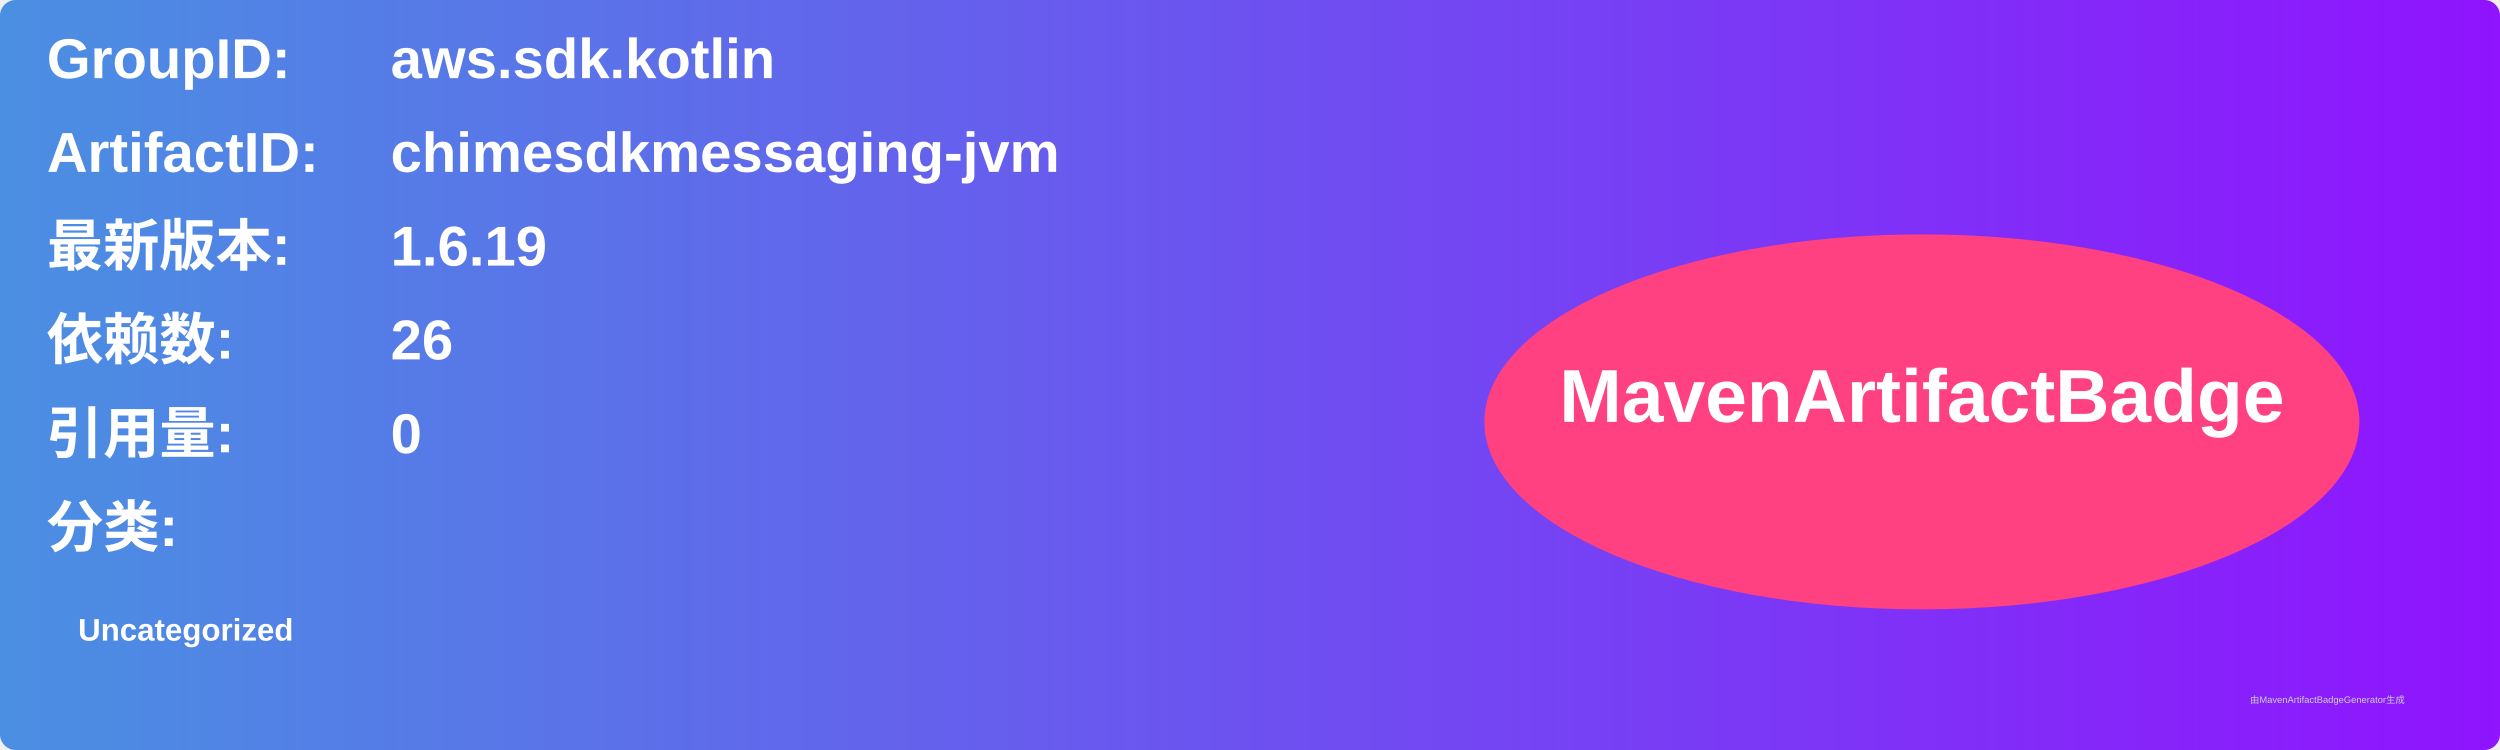
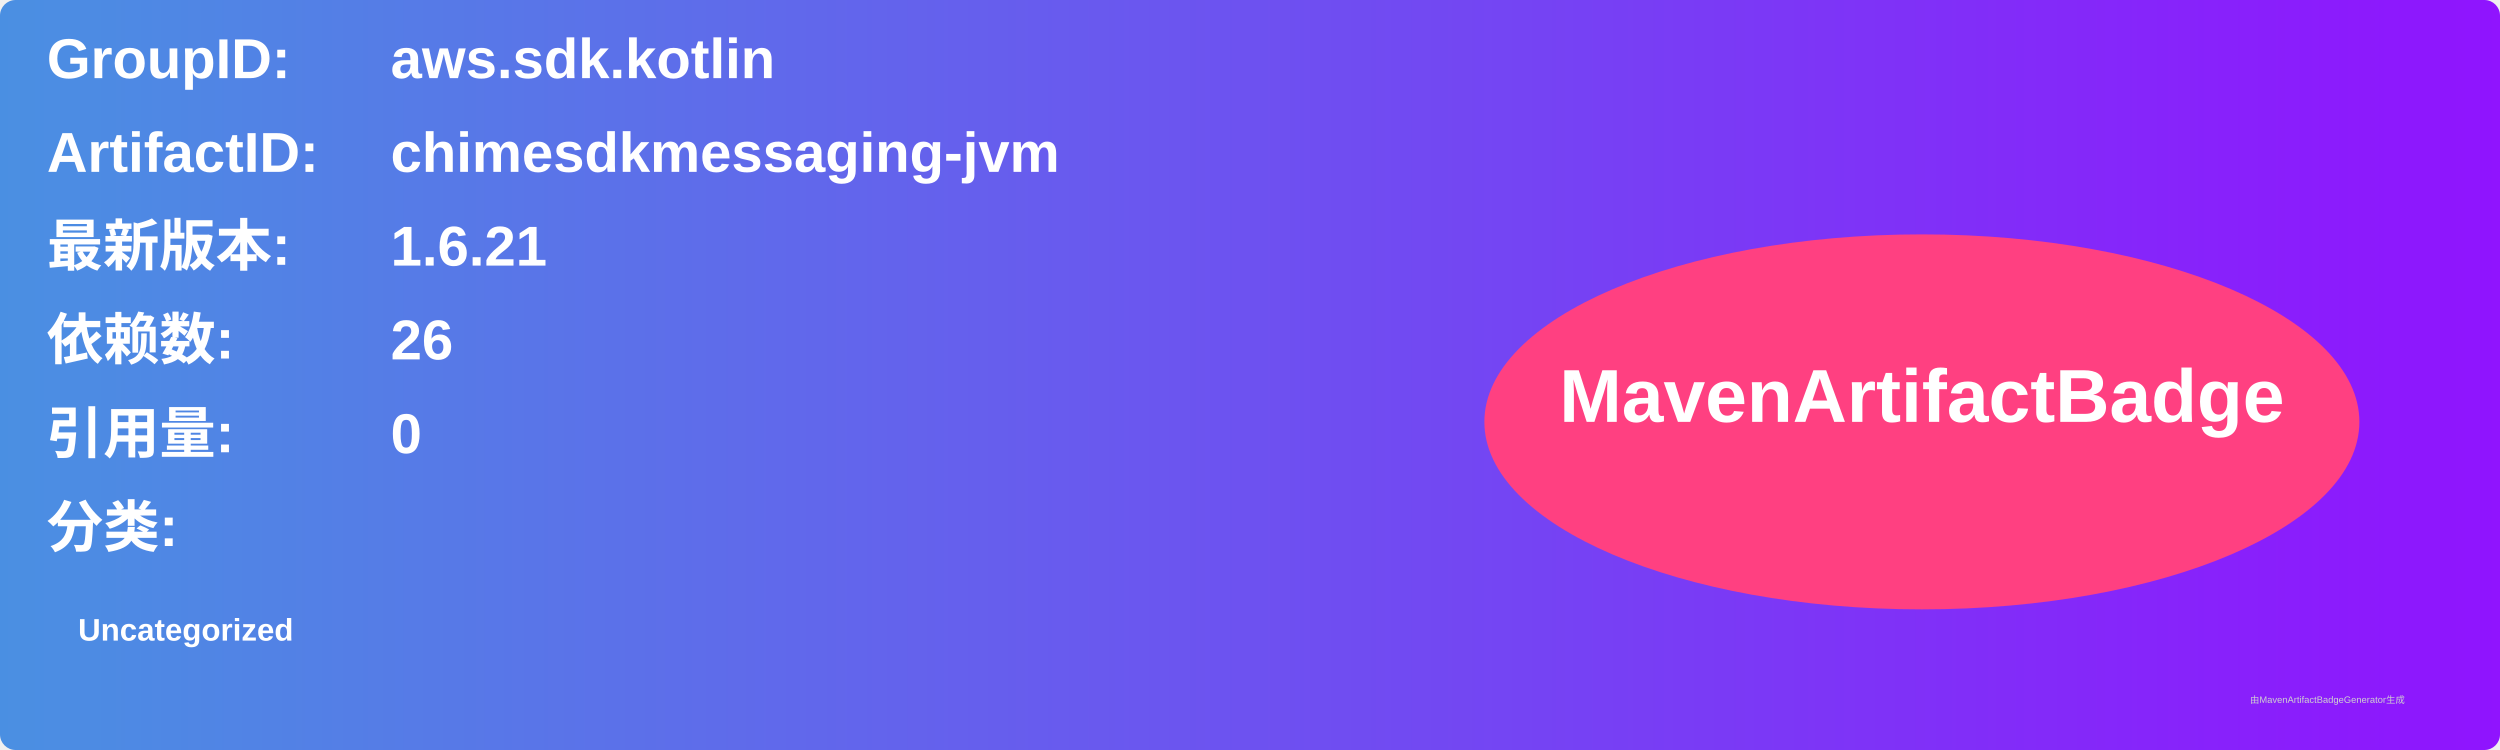
<svg xmlns="http://www.w3.org/2000/svg" width="800" height="240" viewBox="0 0 800 240">
  <linearGradient id="grad" x1="0%" y1="0%" x2="100%" y2="0%">
    <stop offset="0%" stop-color="#4a90e2" />
    <stop offset="100%" stop-color="#9013fe" />
  </linearGradient>
  <rect width="100%" height="100%" rx="5" ry="5" fill="url(#grad)" />
  <g transform="translate(15, 15)">
    <text x="0" y="10" font-family="Arial" font-size="18" fill="white" font-weight="bold" width="260">GroupID:</text>
    <text x="110" y="10" font-family="Arial" font-size="18" fill="white" font-weight="bold" width="460">aws.sdk.kotlin</text>
    <text x="0" y="40" font-family="Arial" font-size="18" fill="white" font-weight="bold" width="260">ArtifactID:</text>
    <text x="110" y="40" font-family="Arial" font-size="18" fill="white" font-weight="bold" width="460">chimesdkmessaging-jvm</text>
    <text x="0" y="70" font-family="Arial" font-size="18" fill="white" font-weight="bold">最新版本:</text>
    <text x="110" y="70" font-family="Arial" font-size="18" fill="white" font-weight="bold">
-       <tspan font-weight="bold">1.6.19</tspan>
+       <tspan font-weight="bold">1.6.21</tspan>
    </text>
    <text x="0" y="100" font-family="Arial" font-size="18" fill="white" font-weight="bold">依赖数: </text>
    <text x="110" y="100" font-family="Arial" font-size="18" fill="white">
      <tspan font-weight="bold">26</tspan>
    </text>
    <text x="0" y="130" font-family="Arial" font-size="18" fill="white" font-weight="bold">引用量: </text>
    <text x="110" y="130" font-family="Arial" font-size="18" fill="white">
      <tspan font-weight="bold">0</tspan>
    </text>
    <text x="0" y="160" font-family="Arial" font-size="18" fill="white" font-weight="bold">分类:</text>
    <text x="10" y="190" font-family="Arial" font-size="10" fill="white">
      <tspan font-weight="bold">Uncategorized</tspan>
    </text>
    <ellipse cx="600" cy="120" rx="140" ry="60" fill="#ff4081" />
    <text x="600" y="120" text-anchor="middle" font-family="Arial" font-size="24" fill="white" font-weight="bold">MavenArtifactBadge</text>
  </g>
  <text x="720" y="225" font-family="Arial" font-size="3" fill="#d0d0d0">由MavenArtifactBadgeGenerator生成</text>
</svg>
